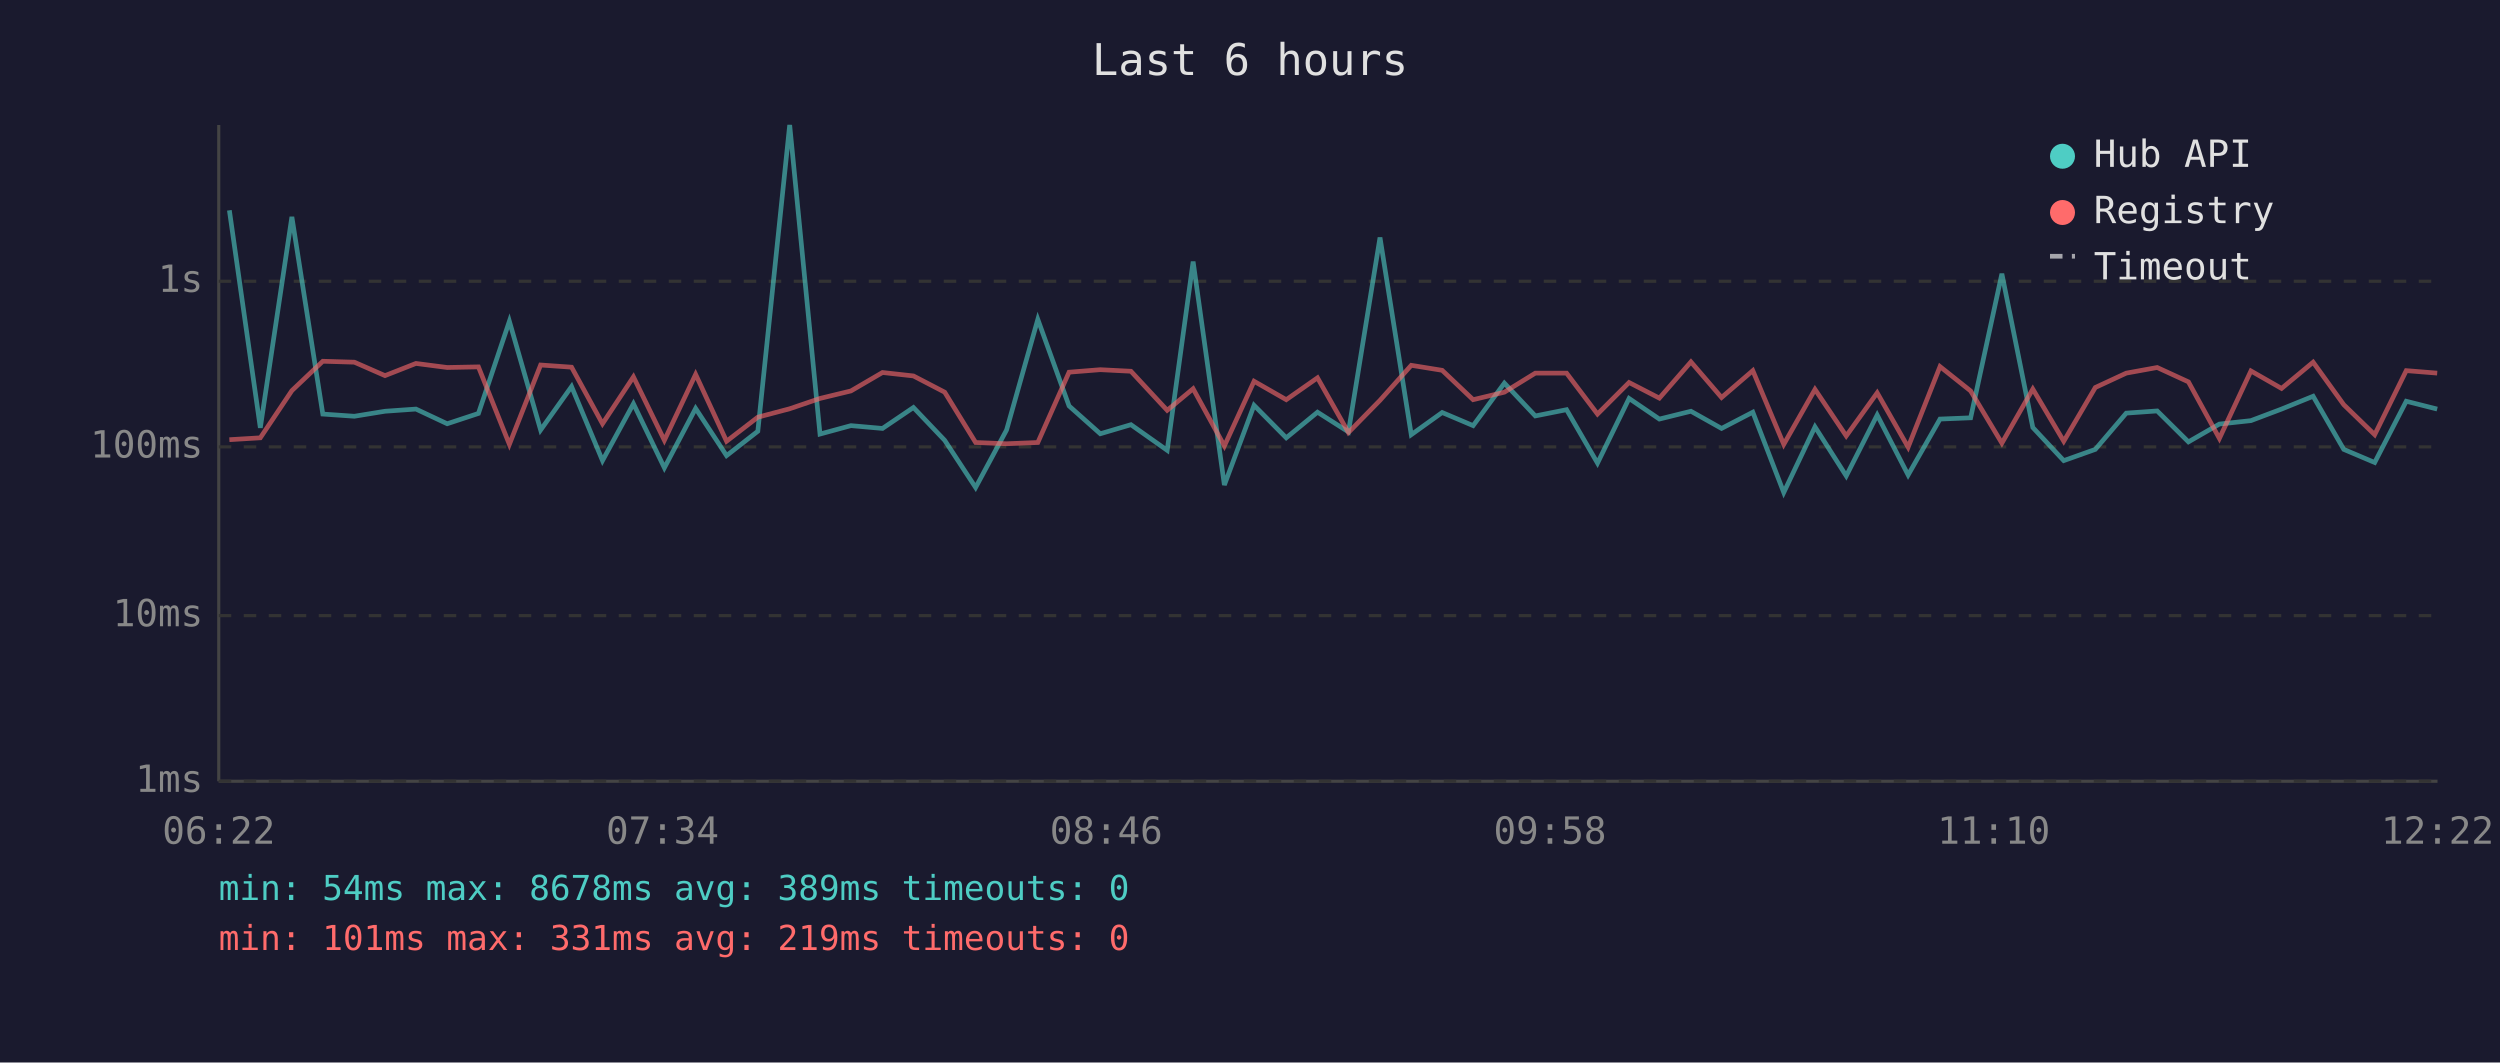
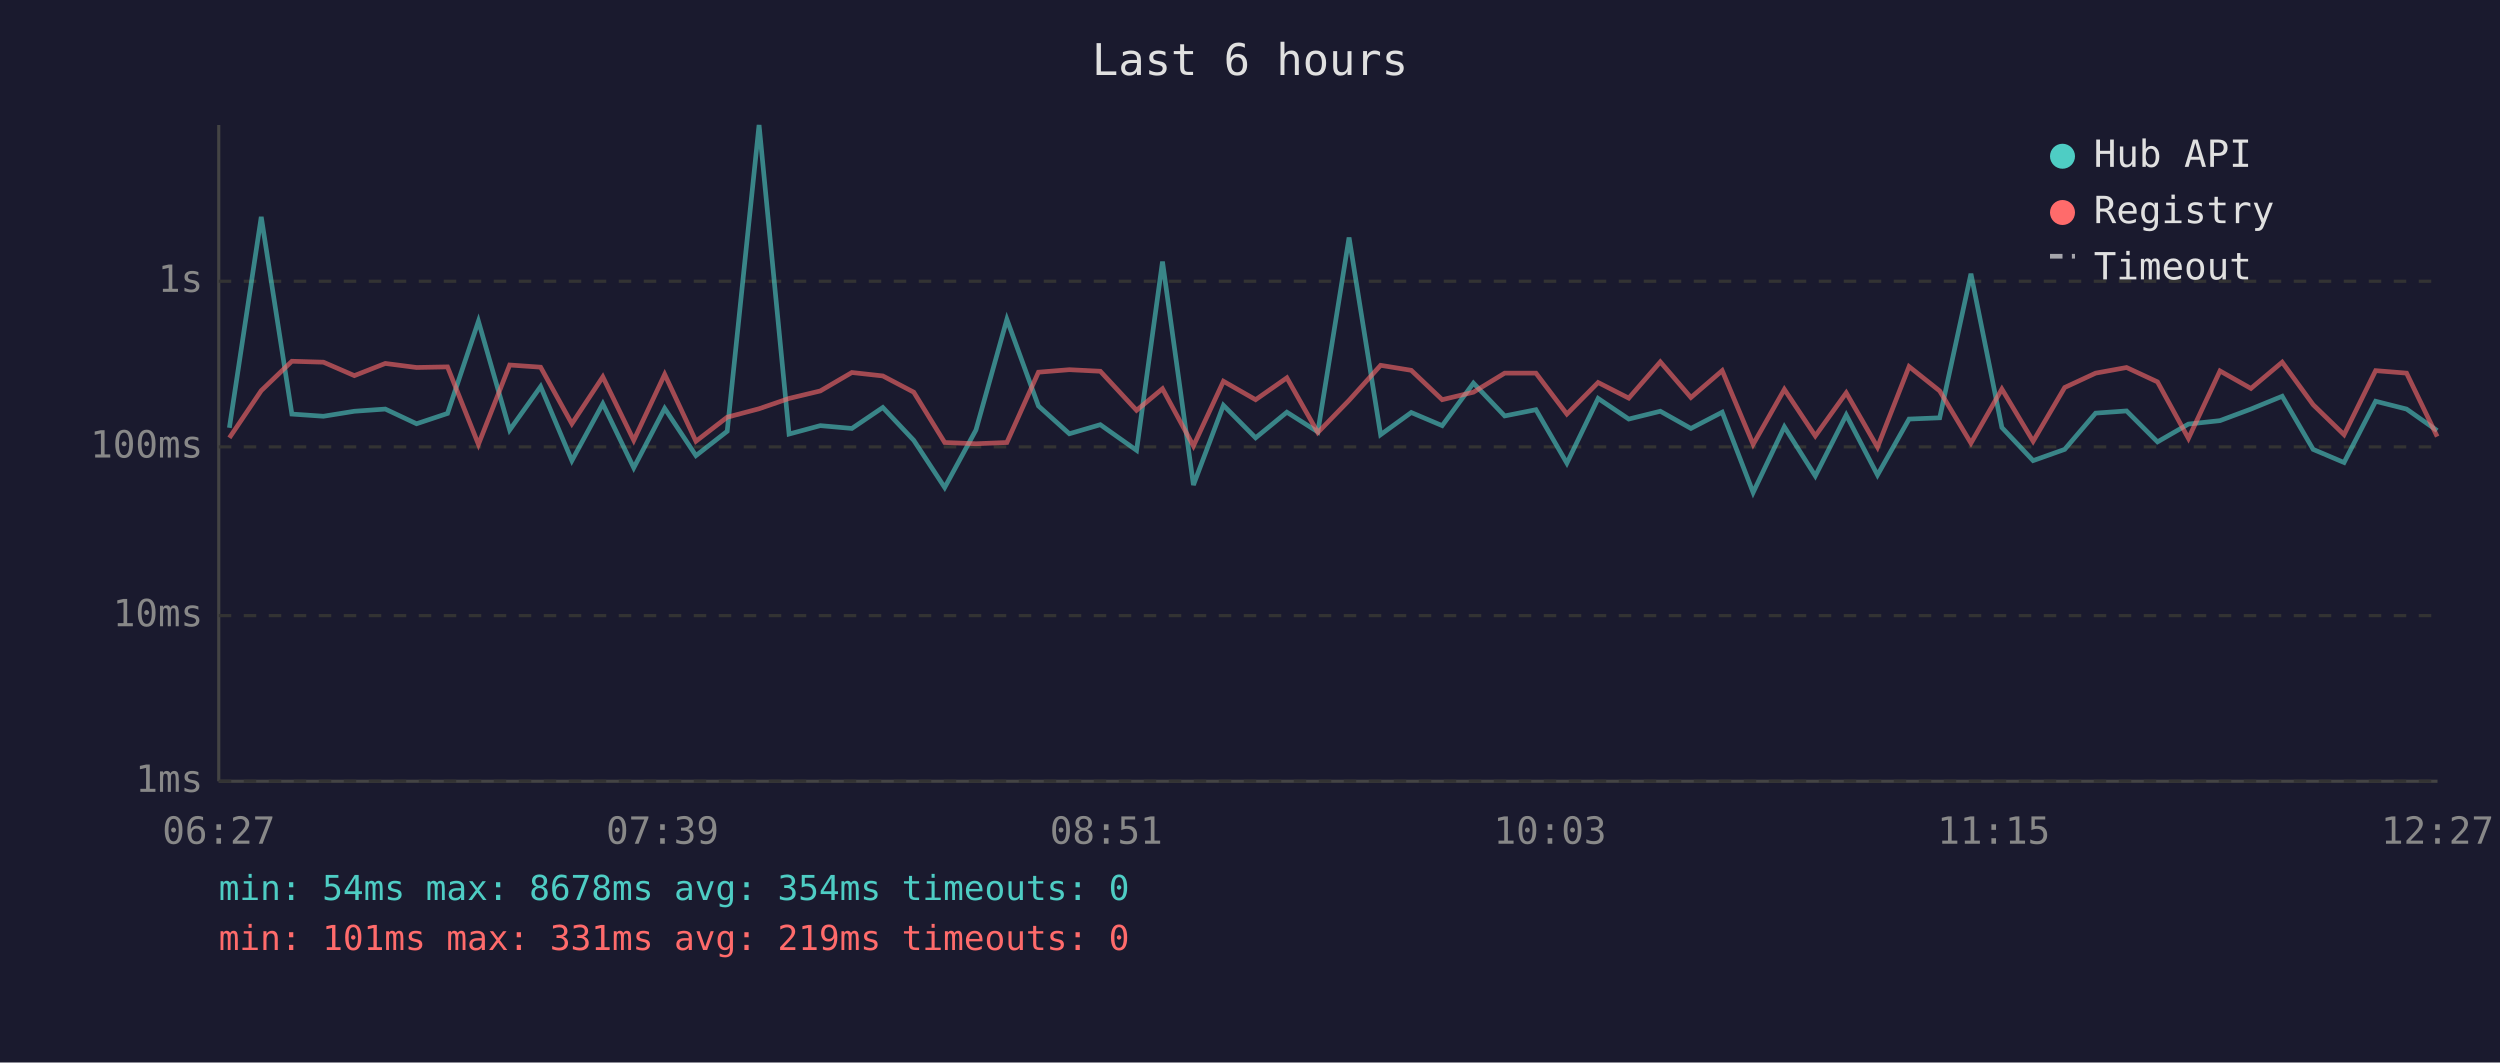
<svg xmlns="http://www.w3.org/2000/svg" viewBox="0 0 800 340" font-family="monospace" font-size="12">
  <rect width="800" height="340" fill="#1a1a2e" />
  <text x="400" y="24" fill="#e0e0e0" font-size="14" text-anchor="middle">Last 6 hours</text>
  <line x1="70" y1="40" x2="70" y2="250" stroke="#444" stroke-width="1" />
  <line x1="70" y1="250" x2="780" y2="250" stroke="#444" stroke-width="1" />
  <line x1="70" y1="250" x2="780" y2="250" stroke="#333" stroke-width="1" stroke-dasharray="4" />
  <text x="65" y="250" fill="#888" text-anchor="end" dominant-baseline="middle">1ms</text>
  <line x1="70" y1="197" x2="780" y2="197" stroke="#333" stroke-width="1" stroke-dasharray="4" />
  <text x="65" y="197" fill="#888" text-anchor="end" dominant-baseline="middle">10ms</text>
  <line x1="70" y1="143" x2="780" y2="143" stroke="#333" stroke-width="1" stroke-dasharray="4" />
  <text x="65" y="143" fill="#888" text-anchor="end" dominant-baseline="middle">100ms</text>
  <line x1="70" y1="90" x2="780" y2="90" stroke="#333" stroke-width="1" stroke-dasharray="4" />
  <text x="65" y="90" fill="#888" text-anchor="end" dominant-baseline="middle">1s</text>
-   <text x="70" y="270" fill="#888" text-anchor="middle">06:22</text>
-   <text x="212" y="270" fill="#888" text-anchor="middle">07:34</text>
-   <text x="354" y="270" fill="#888" text-anchor="middle">08:46</text>
-   <text x="496" y="270" fill="#888" text-anchor="middle">09:58</text>
-   <text x="638" y="270" fill="#888" text-anchor="middle">11:10</text>
-   <text x="780" y="270" fill="#888" text-anchor="middle">12:22</text>
-   <polyline points="73.4,67.3 83.3,136.9 93.4,69.4 103.3,132.5 113.4,133.2 123.2,131.6 133.1,130.9 143.1,135.6 153.1,132.3 163.0,102.8 173.0,137.6 182.9,123.7 192.8,147.4 202.7,129.2 212.6,149.7 222.6,130.7 232.5,145.8 242.5,138.0 252.7,40.0 262.4,138.9 272.3,136.2 282.4,137.1 292.3,130.4 302.3,140.9 312.2,156.0 322.1,137.6 332.1,102.2 342.1,129.9 352.1,138.8 361.9,135.9 373.5,144.1 381.8,83.7 391.8,155.2 401.3,129.7 411.6,140.1 421.6,131.9 431.5,138.2 441.6,76.0 451.6,139.1 461.5,132.0 471.4,136.2 481.4,122.6 491.3,133.1 501.3,131.1 511.2,148.2 521.3,127.5 531.0,134.1 541.1,131.6 550.9,137.1 560.9,131.9 570.8,157.6 580.8,136.6 590.8,152.3 600.7,132.8 610.6,152.0 620.8,134.1 630.6,133.7 640.6,87.6 650.5,136.8 660.4,147.4 670.5,143.8 680.4,132.2 690.3,131.5 700.3,141.4 710.2,135.7 720.3,134.6 730.1,130.9 740.2,126.8 750.0,143.8 759.9,148.0 770.0,128.4 779.9,130.9" fill="none" stroke="#4ecdc4" stroke-width="1.5" opacity="0.6" />
-   <polyline points="73.4,140.7 83.3,140.1 93.4,125.0 103.3,115.6 113.4,115.9 123.2,120.2 133.1,116.3 143.1,117.6 153.1,117.4 163.0,142.2 173.0,116.8 182.9,117.5 192.8,135.6 202.7,120.6 212.6,140.9 222.6,119.8 232.5,141.2 242.5,133.5 252.7,130.8 262.4,127.5 272.3,125.1 282.4,119.2 292.3,120.3 302.3,125.5 312.2,141.6 322.1,142.0 332.1,141.6 342.1,119.1 352.1,118.3 361.9,118.8 373.5,131.3 381.8,124.4 391.8,142.7 401.3,122.0 411.6,127.9 421.6,120.9 431.5,138.4 441.6,128.1 451.6,116.9 461.5,118.5 471.4,127.9 481.4,125.5 491.3,119.4 501.3,119.4 511.2,132.5 521.3,122.4 531.0,127.4 541.1,115.8 550.9,127.2 560.9,118.6 570.8,142.2 580.8,124.6 590.8,139.5 600.7,125.7 610.6,143.1 620.8,117.3 630.6,125.1 640.6,141.8 650.5,124.5 660.4,141.2 670.5,124.0 680.4,119.4 690.3,117.6 700.3,122.2 710.2,140.3 720.3,118.7 730.1,124.3 740.2,115.9 750.0,129.5 759.9,139.1 770.0,118.6 779.9,119.4" fill="none" stroke="#ff6b6b" stroke-width="1.5" opacity="0.6" />
+   <text x="70" y="270" fill="#888" text-anchor="middle">06:27</text>
+   <text x="212" y="270" fill="#888" text-anchor="middle">07:39</text>
+   <text x="354" y="270" fill="#888" text-anchor="middle">08:51</text>
+   <text x="496" y="270" fill="#888" text-anchor="middle">10:03</text>
+   <text x="638" y="270" fill="#888" text-anchor="middle">11:15</text>
+   <text x="780" y="270" fill="#888" text-anchor="middle">12:27</text>
+   <polyline points="73.4,136.9 83.6,69.4 93.4,132.5 103.5,133.2 113.4,131.6 123.3,130.9 133.3,135.6 143.2,132.3 153.1,102.8 163.1,137.6 173.0,123.7 183.0,147.4 192.9,129.2 202.8,149.7 212.7,130.7 222.7,145.8 232.7,138.0 242.9,40.0 252.5,138.9 262.5,136.2 272.6,137.1 282.5,130.4 292.4,140.9 302.3,156.0 312.3,137.6 322.2,102.2 332.3,129.9 342.2,138.8 352.1,135.9 363.7,144.1 372.0,83.7 381.9,155.2 391.5,129.7 401.8,140.1 411.8,131.9 421.7,138.2 431.7,76.0 441.8,139.1 451.6,132.0 461.5,136.2 471.5,122.6 481.5,133.1 491.5,131.1 501.4,148.2 511.4,127.5 521.2,134.1 531.3,131.6 541.1,137.1 551.1,131.9 561.0,157.6 571.0,136.6 580.9,152.3 590.8,132.8 600.8,152.0 610.9,134.1 620.7,133.7 630.7,87.6 640.6,136.8 650.6,147.4 660.7,143.8 670.6,132.2 680.5,131.5 690.4,141.4 700.3,135.7 710.4,134.6 720.3,130.9 730.3,126.8 740.2,143.8 750.1,148.0 760.2,128.4 770.1,130.9 779.9,137.8" fill="none" stroke="#4ecdc4" stroke-width="1.5" opacity="0.6" />
+   <polyline points="73.4,140.1 83.6,125.0 93.4,115.6 103.5,115.9 113.4,120.2 123.3,116.3 133.3,117.6 143.2,117.4 153.1,142.2 163.1,116.8 173.0,117.5 183.0,135.6 192.9,120.6 202.8,140.9 212.7,119.8 222.7,141.2 232.7,133.5 242.9,130.8 252.5,127.5 262.5,125.1 272.6,119.2 282.5,120.3 292.4,125.5 302.3,141.6 312.3,142.0 322.2,141.6 332.3,119.1 342.2,118.3 352.1,118.8 363.7,131.3 372.0,124.4 381.9,142.7 391.5,122.0 401.8,127.9 411.8,120.9 421.7,138.4 431.7,128.1 441.8,116.9 451.6,118.5 461.5,127.9 471.5,125.5 481.5,119.4 491.5,119.4 501.4,132.5 511.4,122.4 521.2,127.4 531.3,115.8 541.1,127.2 551.1,118.6 561.0,142.2 571.0,124.6 580.9,139.5 590.8,125.7 600.8,143.1 610.9,117.3 620.7,125.1 630.7,141.8 640.6,124.5 650.6,141.2 660.7,124.0 670.6,119.4 680.5,117.6 690.4,122.2 700.3,140.3 710.4,118.7 720.3,124.3 730.3,115.9 740.2,129.5 750.1,139.1 760.2,118.6 770.1,119.4 779.9,139.7" fill="none" stroke="#ff6b6b" stroke-width="1.5" opacity="0.6" />
  <circle cx="660" cy="50" r="4" fill="#4ecdc4" />
  <text x="670" y="50" fill="#e0e0e0" dominant-baseline="middle">Hub API</text>
  <circle cx="660" cy="68" r="4" fill="#ff6b6b" />
  <text x="670" y="68" fill="#e0e0e0" dominant-baseline="middle">Registry</text>
  <line x1="656" y1="82" x2="664" y2="82" stroke="#e0e0e0" stroke-width="1.5" stroke-dasharray="4,3" opacity="0.7" />
  <text x="670" y="86" fill="#e0e0e0" dominant-baseline="middle">Timeout</text>
-   <text x="70" y="288" fill="#4ecdc4" font-size="11">min: 54ms  max: 8678ms  avg: 389ms  timeouts: 0</text>
+   <text x="70" y="288" fill="#4ecdc4" font-size="11">min: 54ms  max: 8678ms  avg: 354ms  timeouts: 0</text>
  <text x="70" y="304" fill="#ff6b6b" font-size="11">min: 101ms  max: 331ms  avg: 219ms  timeouts: 0</text>
</svg>
